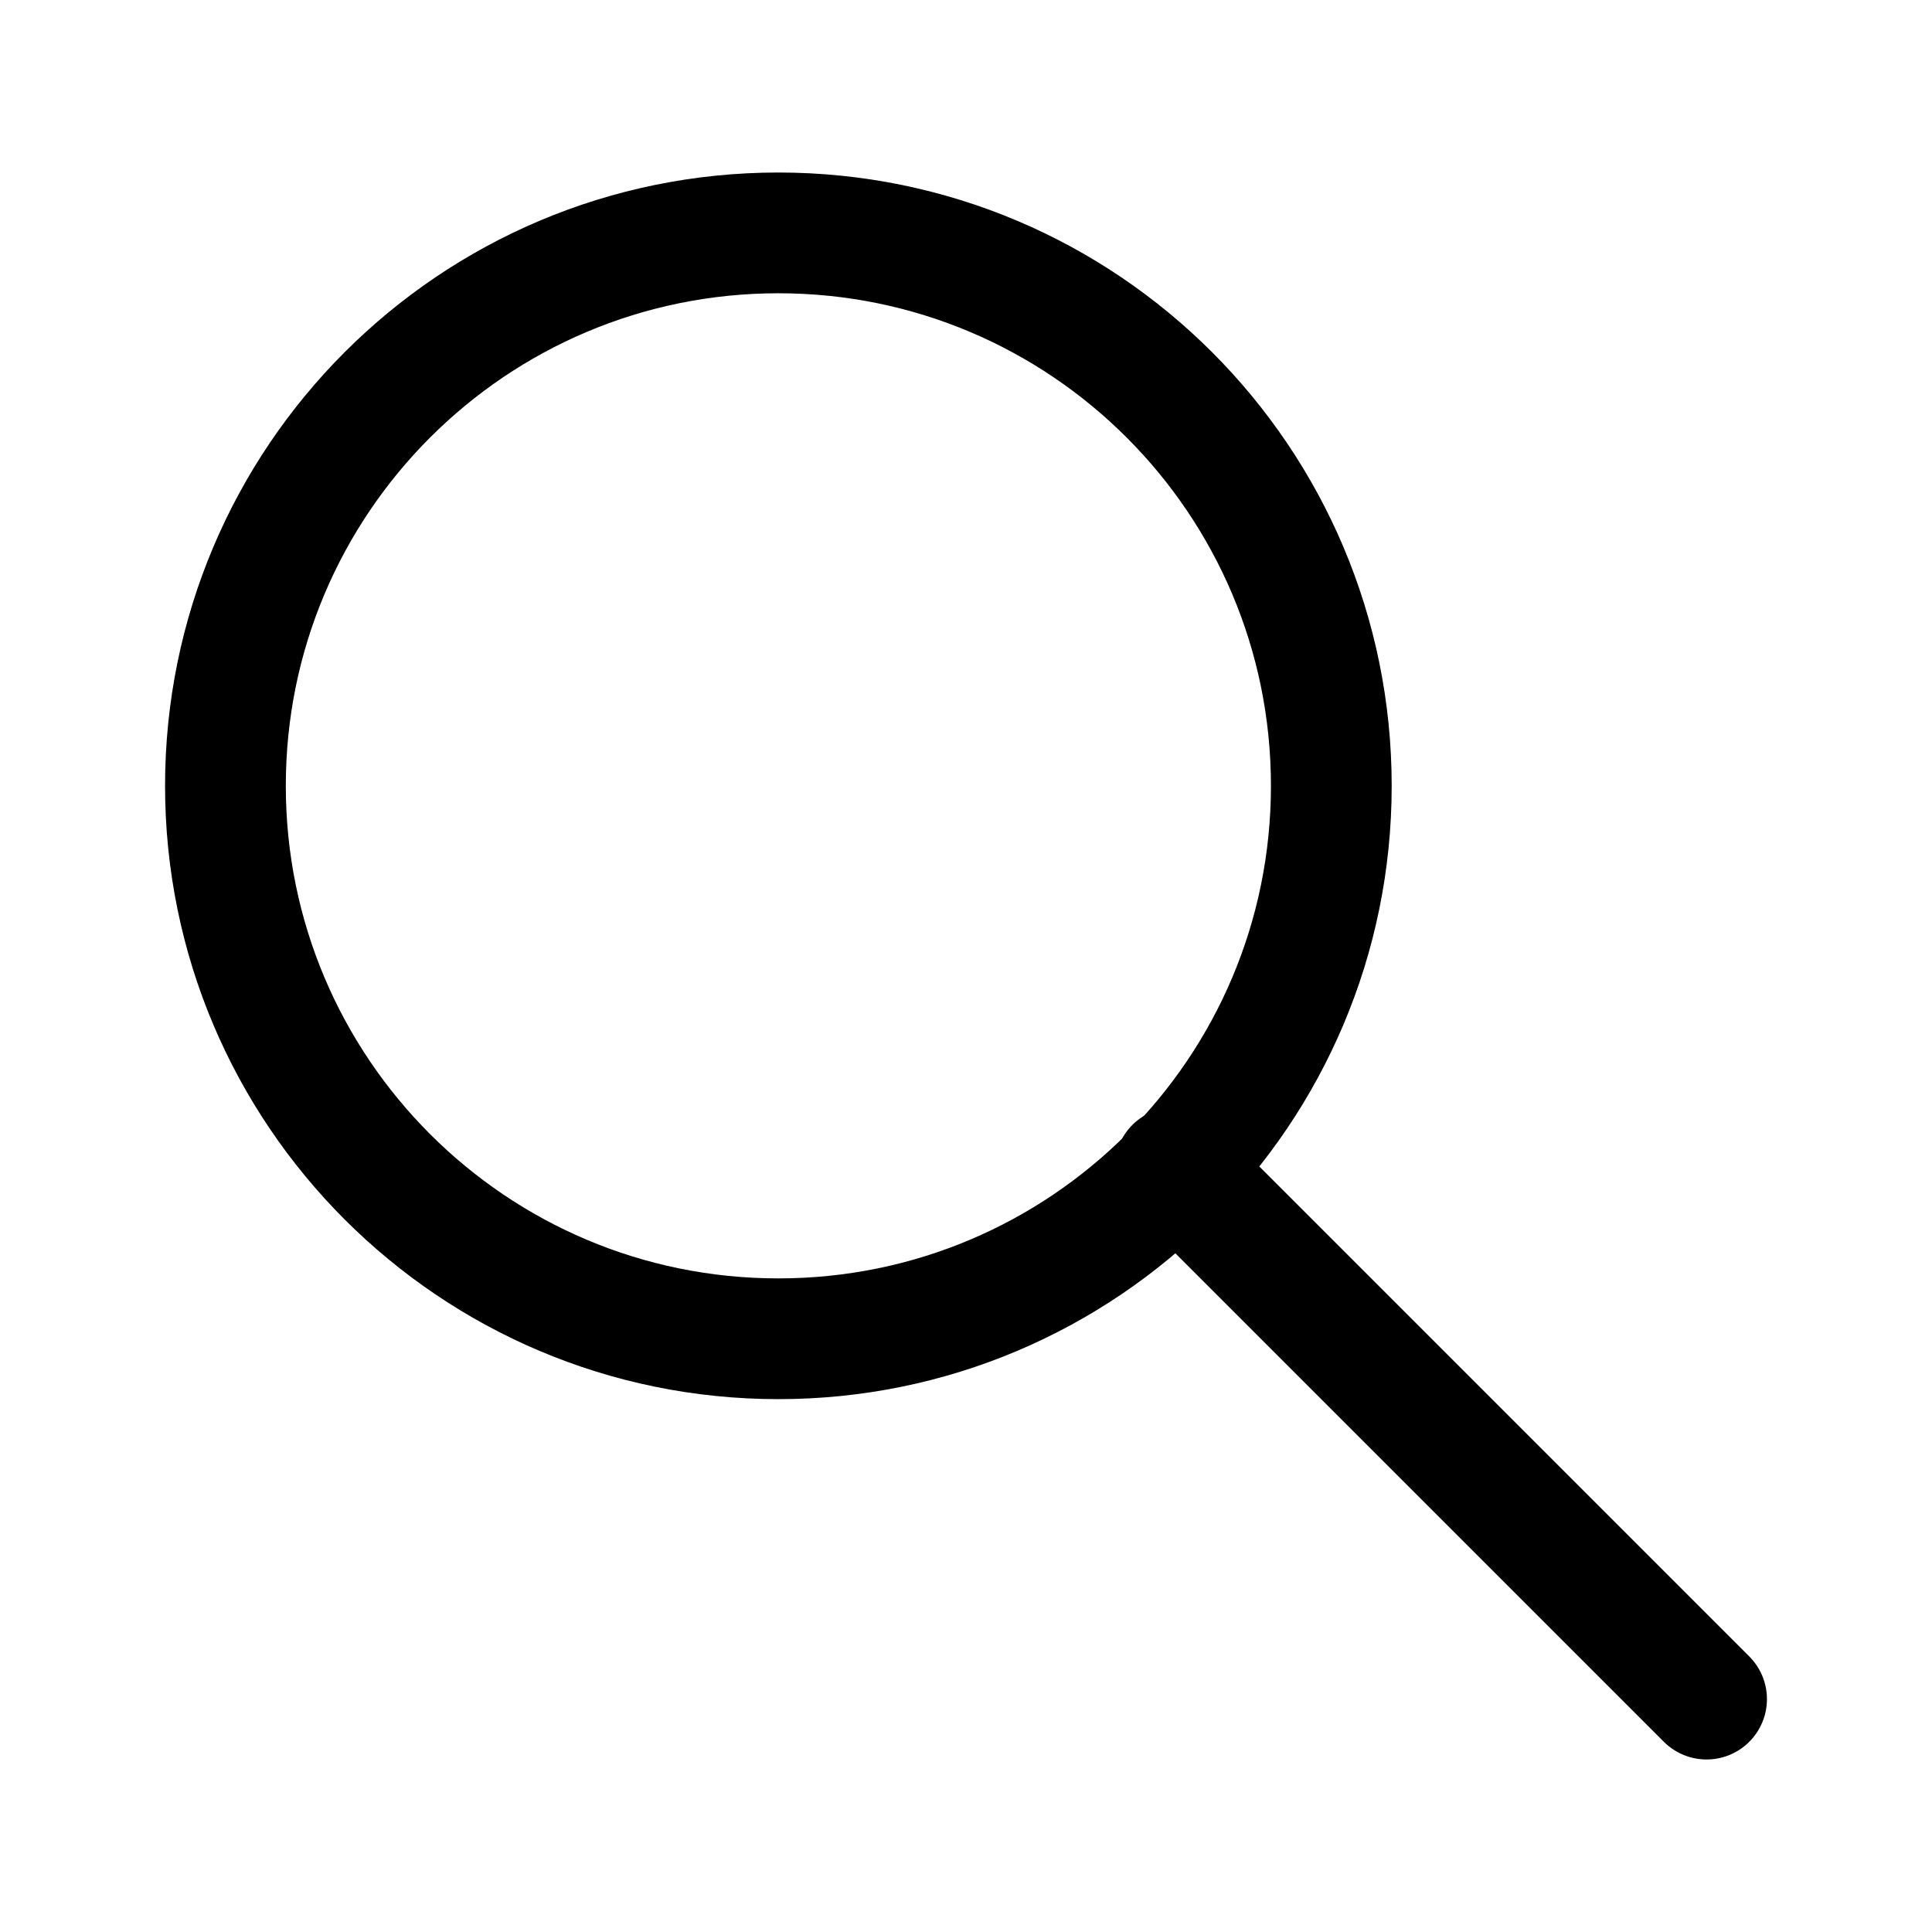
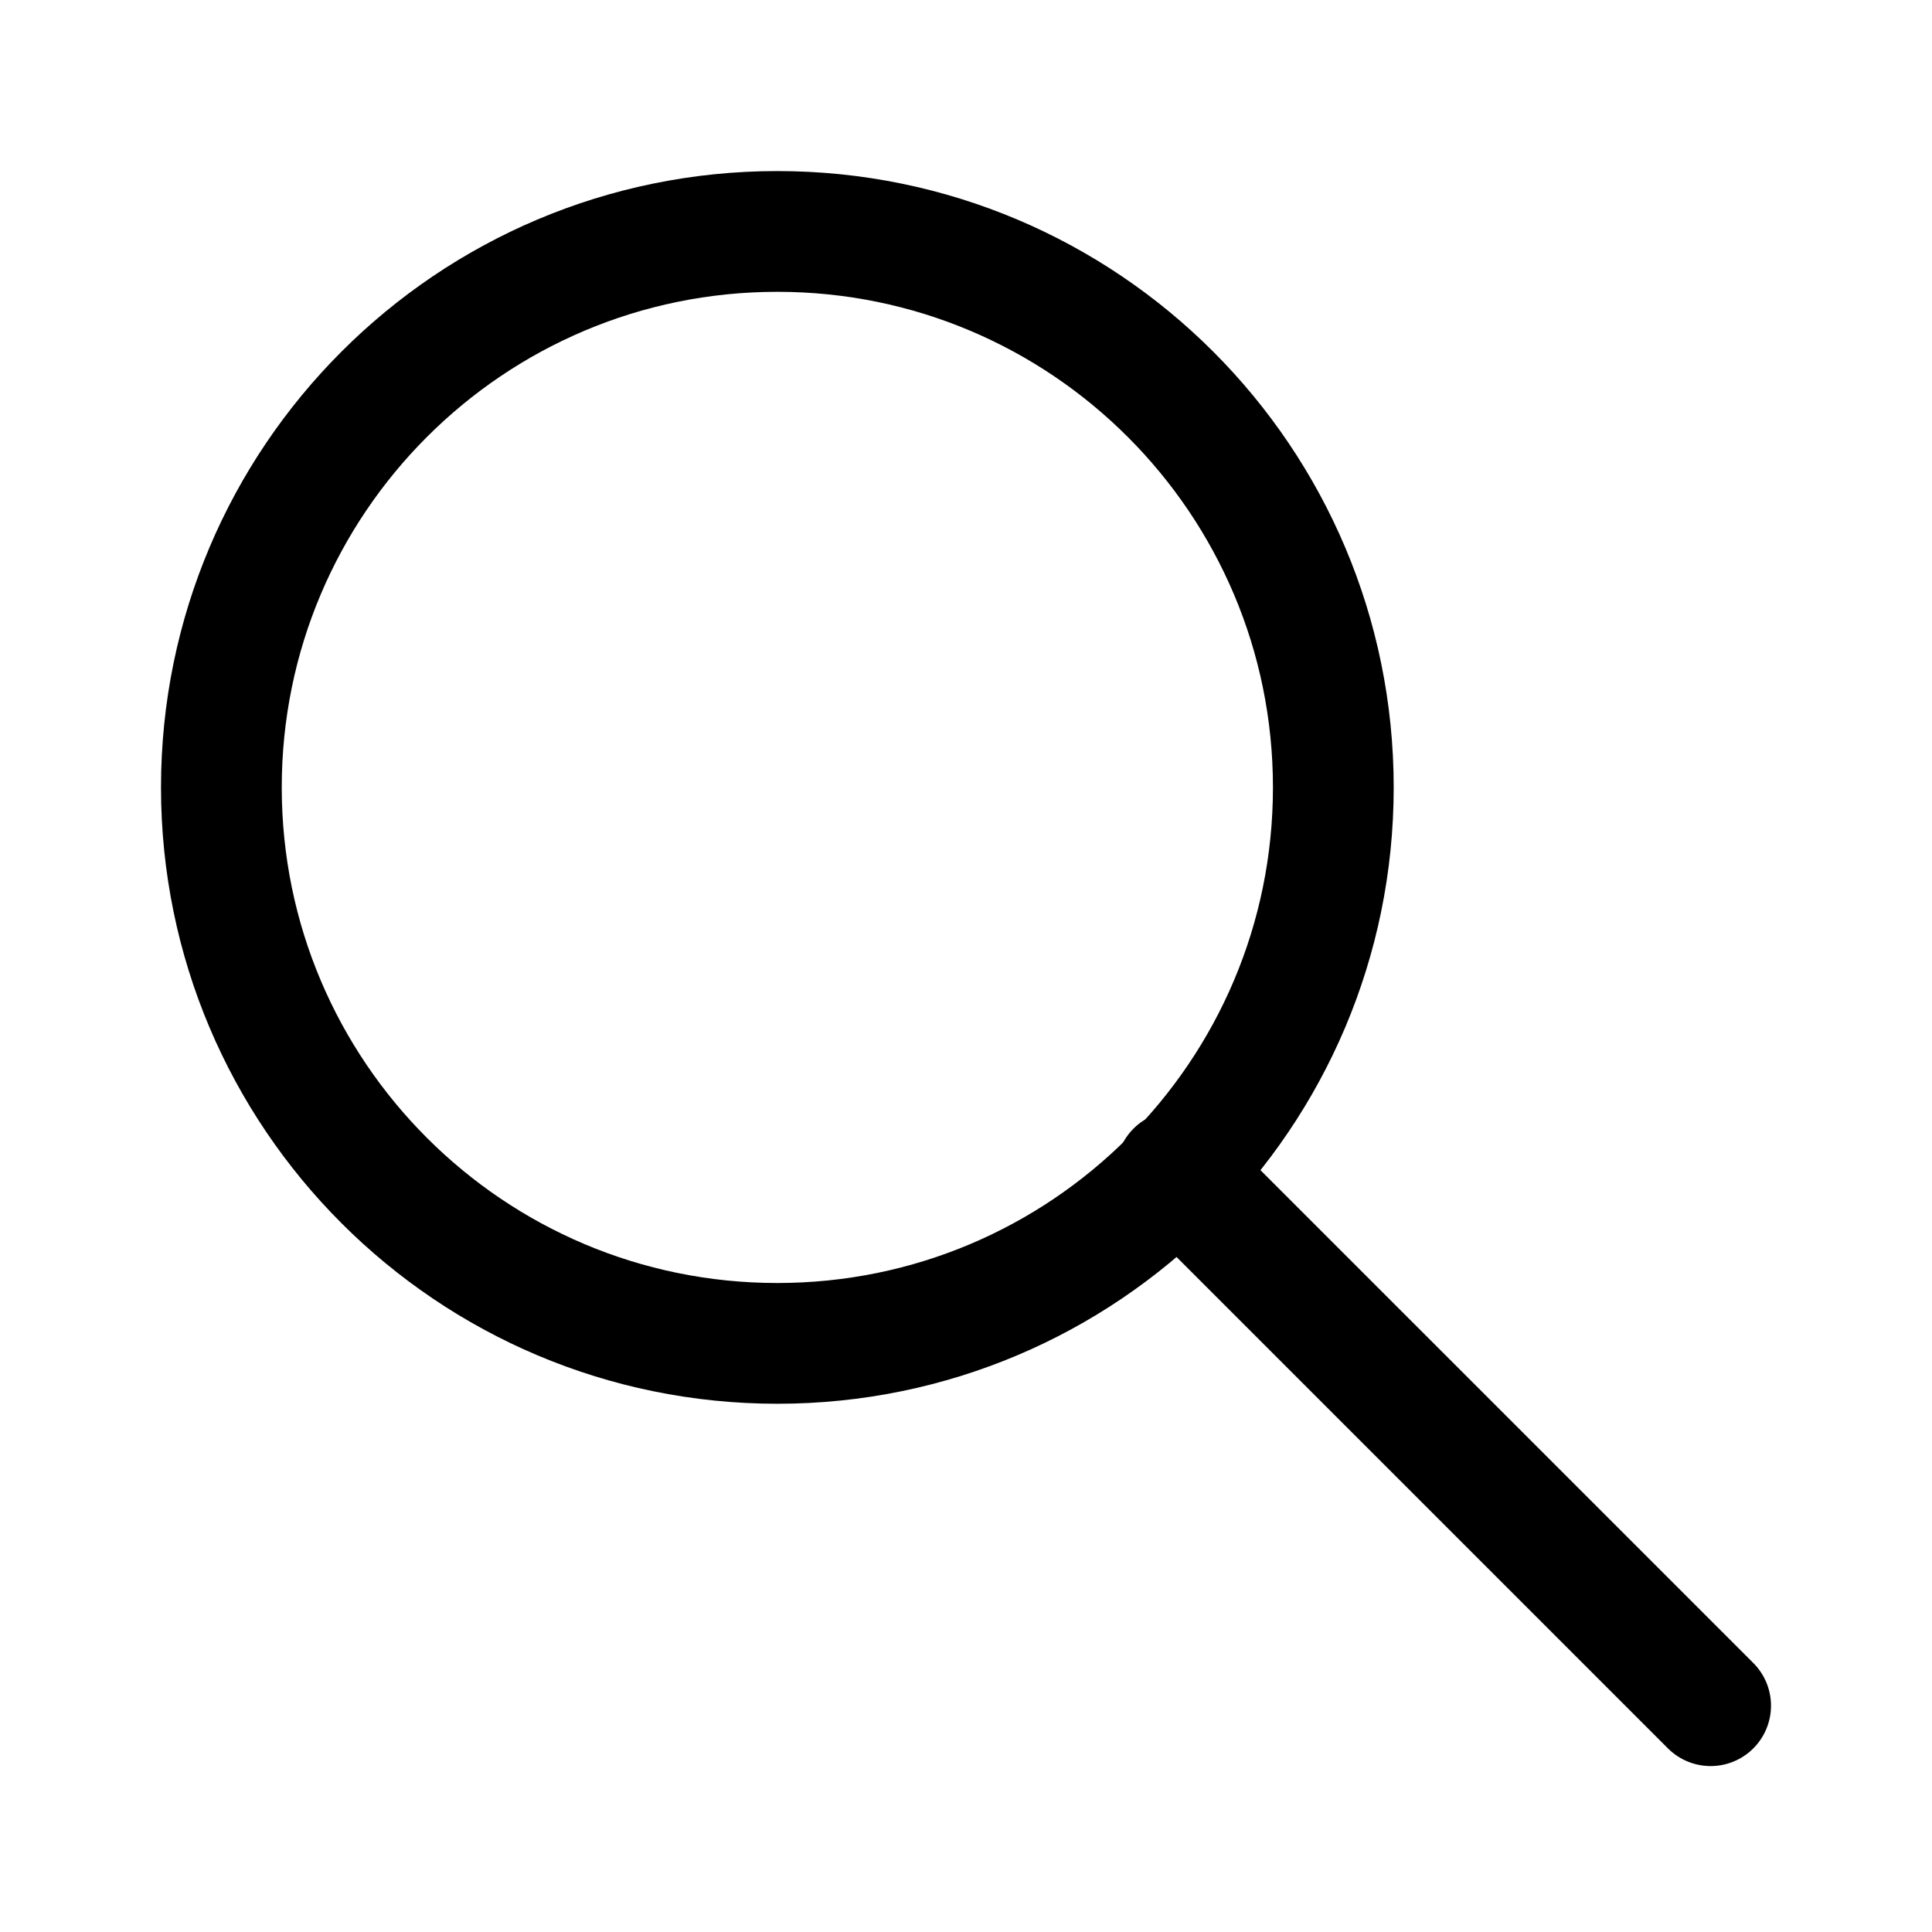
- <svg xmlns="http://www.w3.org/2000/svg" width="192" height="192" fill="none" viewBox="0 0 192 192" version="1.1" id="svg4" xml:space="preserve">
-   <defs id="defs8" />
-   <g id="g6295" style="stroke-width:8.04;stroke-dasharray:none" transform="matrix(1.492532,0,0,1.492532,-47.71242,-45.35123)">
-     <g id="g6299" transform="translate(4.694557,4.184296)" style="stroke-width:8.04;stroke-dasharray:none">
-       <circle style="fill:none;stroke:#000000;stroke-width:8.04;stroke-linecap:round;stroke-linejoin:round;stroke-dasharray:none;paint-order:stroke fill markers" id="path6287" cx="79.1" cy="78.525" r="36.817" />
-       <path style="fill:none;stroke:#000000;stroke-width:8.04;stroke-linecap:round;stroke-linejoin:miter;stroke-dasharray:none;stroke-opacity:1" d="m 105.513,103.945 c 11.798,11.798 23.594,23.594 35.39,35.39" id="path6289" />
-     </g>
-   </g>
+ <svg xmlns="http://www.w3.org/2000/svg" width="192" height="192" viewBox="0 0 192 192" fill="none">
+   <path d="M77.252 133.504C107.767 133.504 132.504 108.767 132.504 78.252C132.504 47.737 107.767 23 77.252 23C46.737 23 22 47.737 22 78.252C22 108.767 46.737 133.504 77.252 133.504Z" stroke="black" stroke-width="12" stroke-linecap="round" stroke-linejoin="round" />
+   <path d="M116.89 116.4C134.595 134.105 152.298 151.808 170 169.51" stroke="black" stroke-width="12" stroke-linecap="round" />
</svg>
